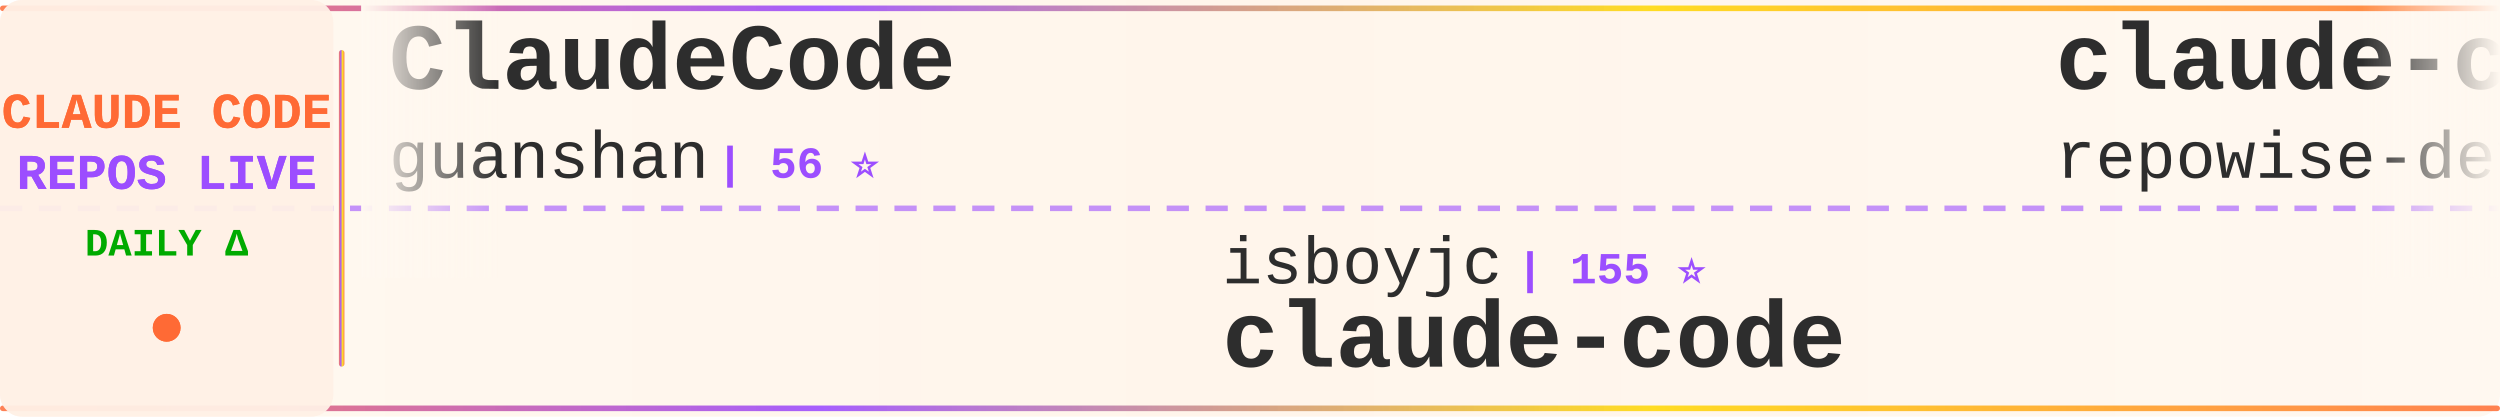
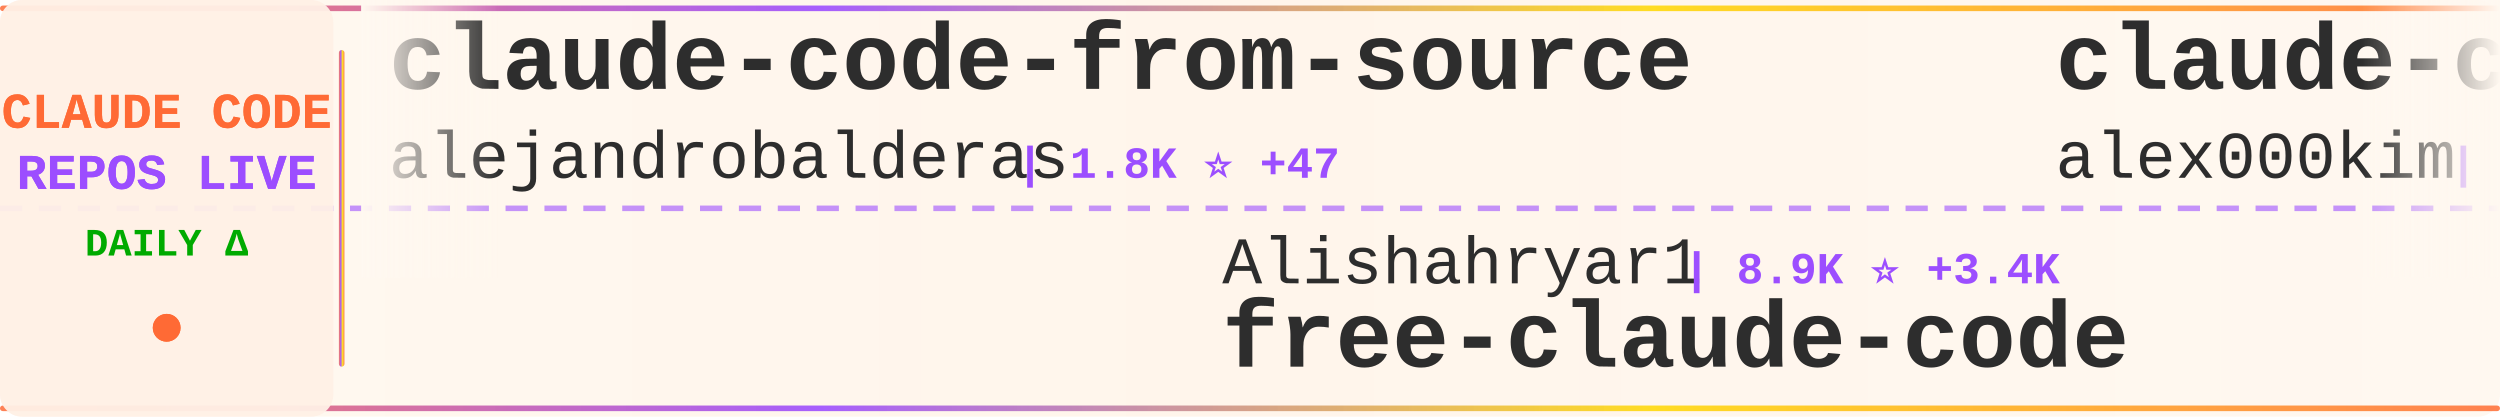
<svg xmlns="http://www.w3.org/2000/svg" width="900" height="150">
  <defs>
    <linearGradient id="tickerBg" x1="0%" y1="0%" x2="100%" y2="0%">
      <stop offset="0%" style="stop-color:#fff8f0;stop-opacity:0.98" />
      <stop offset="50%" style="stop-color:#fff5eb;stop-opacity:1" />
      <stop offset="100%" style="stop-color:#fff8f0;stop-opacity:0.98" />
    </linearGradient>
    <linearGradient id="borderGrad" x1="0%" y1="0%" x2="100%" y2="0%">
      <stop offset="0%" style="stop-color:#FF6B35;stop-opacity:0.85">
        <animate attributeName="stop-opacity" values="0.85;1;0.85" dur="2s" repeatCount="indefinite" />
      </stop>
      <stop offset="33%" style="stop-color:#9C4EFF;stop-opacity:0.9">
        <animate attributeName="stop-opacity" values="0.9;1;0.9" dur="2.2s" repeatCount="indefinite" />
      </stop>
      <stop offset="66%" style="stop-color:#FFD700;stop-opacity:0.85">
        <animate attributeName="stop-opacity" values="0.85;1;0.85" dur="1.8s" repeatCount="indefinite" />
      </stop>
      <stop offset="100%" style="stop-color:#FF6B35;stop-opacity:0.85">
        <animate attributeName="stop-opacity" values="0.85;1;0.85" dur="2s" repeatCount="indefinite" />
      </stop>
    </linearGradient>
    <filter id="textGlow">
      <feGaussianBlur stdDeviation="0.15" result="coloredBlur" />
      <feMerge>
        <feMergeNode in="coloredBlur" />
        <feMergeNode in="SourceGraphic" />
      </feMerge>
    </filter>
    <filter id="metricGlow">
      <feGaussianBlur stdDeviation="0.2" result="coloredBlur" />
      <feMerge>
        <feMergeNode in="coloredBlur" />
        <feMergeNode in="SourceGraphic" />
      </feMerge>
    </filter>
    <linearGradient id="leftFade" x1="0%" y1="0%" x2="100%" y2="0%">
      <stop offset="0%" style="stop-color:#fff8f0;stop-opacity:1" />
      <stop offset="100%" style="stop-color:#fff8f0;stop-opacity:0" />
    </linearGradient>
    <linearGradient id="rightFade" x1="0%" y1="0%" x2="100%" y2="0%">
      <stop offset="0%" style="stop-color:#fff8f0;stop-opacity:0" />
      <stop offset="100%" style="stop-color:#fff8f0;stop-opacity:1" />
    </linearGradient>
  </defs>
  <rect width="900" height="150" fill="url(#tickerBg)" rx="8" />
  <rect x="0" y="2" width="900" height="2" fill="url(#borderGrad)" rx="1" />
  <rect x="0" y="146" width="900" height="2" fill="url(#borderGrad)" rx="1" />
  <line x1="0" y1="75" x2="900" y2="75" stroke="#9C4EFF" stroke-width="2" stroke-dasharray="8 6" opacity="0.6" />
  <rect x="0" y="0" width="120" height="150" fill="#fff0e6" opacity="0.95" rx="8" />
  <text x="60" y="46" font-family="'Courier New', monospace" font-size="18" font-weight="bold" fill="#FF6B35" text-anchor="middle" filter="url(#textGlow)">
    CLAUDE CODE
  </text>
  <text x="60" y="68" font-family="'Courier New', monospace" font-size="18" font-weight="bold" fill="#9C4EFF" text-anchor="middle" filter="url(#textGlow)">
    REPOS LIVE
  </text>
  <text x="60" y="92" font-family="'Courier New', monospace" font-size="14" font-weight="bold" fill="#00aa00" text-anchor="middle">
    DAILY Δ
  </text>
  <circle cx="60" cy="118" r="5" fill="#FF6B35" filter="url(#metricGlow)">
    <animate attributeName="r" values="4;6;4" dur="1.5s" repeatCount="indefinite" />
    <animate attributeName="opacity" values="0.6;1;0.6" dur="1.5s" repeatCount="indefinite" />
  </circle>
  <rect x="122" y="18" width="2" height="114" fill="url(#borderGrad)" rx="1" />
  <clipPath id="tickerClip">
    <rect x="130" y="0" width="770" height="150" />
  </clipPath>
  <g clip-path="url(#tickerClip)">
    <g id="tickerItems">
      <animateTransform attributeName="transform" attributeType="XML" type="translate" from="0 0" to="-3000 0" dur="54s" repeatCount="indefinite" />
      <g transform="translate(0, 0)">
-         <text x="140" y="32" font-family="'Courier New', monospace" font-size="34" font-weight="bold" fill="#2d2d2d">ClaudeCode</text>
-         <text x="140" y="64" font-family="'Courier New', monospace" font-size="24" font-weight="normal" fill="#2d2d2d" opacity="1.0">guanshan</text>
-         <text x="258" y="64" font-family="'Courier New', monospace" font-size="16" font-weight="bold" fill="#9C4EFF"> | 56 ⭐</text>
+         <text x="140" y="32" font-family="'Courier New', monospace" font-size="34" font-weight="bold" fill="#2d2d2d">claude-code-from-source</text>
+         <text x="140" y="64" font-family="'Courier New', monospace" font-size="24" font-weight="normal" fill="#2d2d2d" opacity="1.0">alejandrobalderas</text>
+         <text x="366" y="64" font-family="'Courier New', monospace" font-size="16" font-weight="bold" fill="#9C4EFF"> | 1.8K ⭐ +47</text>
      </g>
      <g transform="translate(300, 0)">
-         <text x="140" y="102" font-family="'Courier New', monospace" font-size="24" font-weight="normal" fill="#2d2d2d" opacity="1.0">isboyjc</text>
-         <text x="246" y="102" font-family="'Courier New', monospace" font-size="16" font-weight="bold" fill="#9C4EFF"> | 155 ⭐</text>
-         <text x="140" y="132" font-family="'Courier New', monospace" font-size="34" font-weight="bold" fill="#2d2d2d">claude-code</text>
+         <text x="140" y="102" font-family="'Courier New', monospace" font-size="24" font-weight="normal" fill="#2d2d2d" opacity="1.0">Alishahryar1</text>
+         <text x="306" y="102" font-family="'Courier New', monospace" font-size="16" font-weight="bold" fill="#9C4EFF"> | 8.9K ⭐ +3.4K</text>
+         <text x="140" y="132" font-family="'Courier New', monospace" font-size="34" font-weight="bold" fill="#2d2d2d">free-claude-code</text>
      </g>
      <g transform="translate(600, 0)">
-         <text x="140" y="32" font-family="'Courier New', monospace" font-size="34" font-weight="bold" fill="#2d2d2d">claude-code-prompts</text>
-         <text x="140" y="64" font-family="'Courier New', monospace" font-size="24" font-weight="normal" fill="#2d2d2d" opacity="1.0">repowise-dev</text>
-         <text x="306" y="64" font-family="'Courier New', monospace" font-size="16" font-weight="bold" fill="#9C4EFF"> | 962 ⭐ +5</text>
+         <text x="140" y="32" font-family="'Courier New', monospace" font-size="34" font-weight="bold" fill="#2d2d2d">claude-code</text>
+         <text x="140" y="64" font-family="'Courier New', monospace" font-size="24" font-weight="normal" fill="#2d2d2d" opacity="1.0">alex000kim</text>
+         <text x="282" y="64" font-family="'Courier New', monospace" font-size="16" font-weight="bold" fill="#9C4EFF"> | 219 ⭐</text>
      </g>
      <g transform="translate(900, 0)">
-         <text x="140" y="102" font-family="'Courier New', monospace" font-size="24" font-weight="normal" fill="#2d2d2d" opacity="1.0">feiskyer</text>
-         <text x="258" y="102" font-family="'Courier New', monospace" font-size="16" font-weight="bold" fill="#9C4EFF"> | 1.5K ⭐ +5</text>
-         <text x="140" y="132" font-family="'Courier New', monospace" font-size="34" font-weight="bold" fill="#2d2d2d">claude-code-settings</text>
+         <text x="140" y="102" font-family="'Courier New', monospace" font-size="24" font-weight="normal" fill="#2d2d2d" opacity="1.0">luongnv89</text>
+         <text x="270" y="102" font-family="'Courier New', monospace" font-size="16" font-weight="bold" fill="#9C4EFF"> | 28.7K ⭐ +221</text>
+         <text x="140" y="132" font-family="'Courier New', monospace" font-size="34" font-weight="bold" fill="#2d2d2d">claude-howto</text>
      </g>
      <g transform="translate(1200, 0)">
-         <text x="140" y="32" font-family="'Courier New', monospace" font-size="34" font-weight="bold" fill="#2d2d2d">awesome-claude-code-suba...</text>
-         <text x="140" y="64" font-family="'Courier New', monospace" font-size="24" font-weight="normal" fill="#2d2d2d" opacity="1.0">VoltAgent</text>
-         <text x="270" y="64" font-family="'Courier New', monospace" font-size="16" font-weight="bold" fill="#9C4EFF"> | 18.2K ⭐ +123</text>
+         <text x="140" y="32" font-family="'Courier New', monospace" font-size="34" font-weight="bold" fill="#2d2d2d">claude-code</text>
+         <text x="140" y="64" font-family="'Courier New', monospace" font-size="24" font-weight="normal" fill="#2d2d2d" opacity="1.0">yasasbanukaofficial</text>
+         <text x="390" y="64" font-family="'Courier New', monospace" font-size="16" font-weight="bold" fill="#9C4EFF"> | 2.8K ⭐ +28</text>
      </g>
      <g transform="translate(1500, 0)">
-         <text x="140" y="102" font-family="'Courier New', monospace" font-size="24" font-weight="normal" fill="#2d2d2d" opacity="1.0">claude-code-best</text>
-         <text x="354" y="102" font-family="'Courier New', monospace" font-size="16" font-weight="bold" fill="#9C4EFF"> | 16.8K ⭐ +88</text>
-         <text x="140" y="132" font-family="'Courier New', monospace" font-size="34" font-weight="bold" fill="#2d2d2d">claude-code</text>
+         <text x="140" y="102" font-family="'Courier New', monospace" font-size="24" font-weight="normal" fill="#2d2d2d" opacity="1.0">JrCx7scC</text>
+         <text x="258" y="102" font-family="'Courier New', monospace" font-size="16" font-weight="bold" fill="#9C4EFF"> | 360 ⭐ +1</text>
+         <text x="140" y="132" font-family="'Courier New', monospace" font-size="34" font-weight="bold" fill="#2d2d2d">claude-code-source</text>
      </g>
      <g transform="translate(1800, 0)">
-         <text x="140" y="32" font-family="'Courier New', monospace" font-size="34" font-weight="bold" fill="#2d2d2d">claude-code-source-build</text>
-         <text x="140" y="64" font-family="'Courier New', monospace" font-size="24" font-weight="normal" fill="#2d2d2d" opacity="1.0">andrew-kramer-inno</text>
-         <text x="378" y="64" font-family="'Courier New', monospace" font-size="16" font-weight="bold" fill="#9C4EFF"> | 577 ⭐ +1</text>
+         <text x="140" y="32" font-family="'Courier New', monospace" font-size="34" font-weight="bold" fill="#2d2d2d">claude-code</text>
+         <text x="140" y="64" font-family="'Courier New', monospace" font-size="24" font-weight="normal" fill="#2d2d2d" opacity="1.0">claude-code-best</text>
+         <text x="354" y="64" font-family="'Courier New', monospace" font-size="16" font-weight="bold" fill="#9C4EFF"> | 16.9K ⭐ +88</text>
      </g>
      <g transform="translate(2100, 0)">
-         <text x="140" y="102" font-family="'Courier New', monospace" font-size="24" font-weight="normal" fill="#2d2d2d" opacity="1.0">bfly123</text>
-         <text x="246" y="102" font-family="'Courier New', monospace" font-size="16" font-weight="bold" fill="#9C4EFF"> | 2.3K ⭐ +10</text>
-         <text x="140" y="132" font-family="'Courier New', monospace" font-size="34" font-weight="bold" fill="#2d2d2d">claude_code_bridge</text>
+         <text x="140" y="102" font-family="'Courier New', monospace" font-size="24" font-weight="normal" fill="#2d2d2d" opacity="1.0">disler</text>
+         <text x="234" y="102" font-family="'Courier New', monospace" font-size="16" font-weight="bold" fill="#9C4EFF"> | 3.6K ⭐ +3</text>
+         <text x="140" y="132" font-family="'Courier New', monospace" font-size="34" font-weight="bold" fill="#2d2d2d">claude-code-hooks-master...</text>
      </g>
      <g transform="translate(2400, 0)">
-         <text x="140" y="32" font-family="'Courier New', monospace" font-size="34" font-weight="bold" fill="#2d2d2d">claude-plugins-official</text>
-         <text x="140" y="64" font-family="'Courier New', monospace" font-size="24" font-weight="normal" fill="#2d2d2d" opacity="1.0">anthropics</text>
-         <text x="282" y="64" font-family="'Courier New', monospace" font-size="16" font-weight="bold" fill="#9C4EFF"> | 17.7K ⭐ +75</text>
+         <text x="140" y="32" font-family="'Courier New', monospace" font-size="34" font-weight="bold" fill="#2d2d2d">Claude-Code-x-OpenClaw-G...</text>
+         <text x="140" y="64" font-family="'Courier New', monospace" font-size="24" font-weight="normal" fill="#2d2d2d" opacity="1.0">KimYx0207</text>
+         <text x="270" y="64" font-family="'Courier New', monospace" font-size="16" font-weight="bold" fill="#9C4EFF"> | 3.5K ⭐ +11</text>
      </g>
      <g transform="translate(2700, 0)">
-         <text x="140" y="102" font-family="'Courier New', monospace" font-size="24" font-weight="normal" fill="#2d2d2d" opacity="1.0">lowcortisolprogrammer</text>
-         <text x="414" y="102" font-family="'Courier New', monospace" font-size="16" font-weight="bold" fill="#9C4EFF"> | 173 ⭐</text>
-         <text x="140" y="132" font-family="'Courier New', monospace" font-size="34" font-weight="bold" fill="#2d2d2d">claude-code</text>
+         <text x="140" y="102" font-family="'Courier New', monospace" font-size="24" font-weight="normal" fill="#2d2d2d" opacity="1.0">ChrisWiles</text>
+         <text x="282" y="102" font-family="'Courier New', monospace" font-size="16" font-weight="bold" fill="#9C4EFF"> | 5.8K ⭐ +6</text>
+         <text x="140" y="132" font-family="'Courier New', monospace" font-size="34" font-weight="bold" fill="#2d2d2d">claude-code-showcase</text>
      </g>
      <g transform="translate(3000, 0)">
-         <text x="140" y="32" font-family="'Courier New', monospace" font-size="34" font-weight="bold" fill="#2d2d2d">ClaudeCode</text>
-         <text x="140" y="64" font-family="'Courier New', monospace" font-size="24" font-weight="normal" fill="#2d2d2d" opacity="1.0">guanshan</text>
-         <text x="258" y="64" font-family="'Courier New', monospace" font-size="16" font-weight="bold" fill="#9C4EFF"> | 56 ⭐</text>
+         <text x="140" y="32" font-family="'Courier New', monospace" font-size="34" font-weight="bold" fill="#2d2d2d">claude-code-from-source</text>
+         <text x="140" y="64" font-family="'Courier New', monospace" font-size="24" font-weight="normal" fill="#2d2d2d" opacity="1.0">alejandrobalderas</text>
+         <text x="366" y="64" font-family="'Courier New', monospace" font-size="16" font-weight="bold" fill="#9C4EFF"> | 1.8K ⭐ +47</text>
      </g>
      <g transform="translate(3300, 0)">
-         <text x="140" y="102" font-family="'Courier New', monospace" font-size="24" font-weight="normal" fill="#2d2d2d" opacity="1.0">isboyjc</text>
-         <text x="246" y="102" font-family="'Courier New', monospace" font-size="16" font-weight="bold" fill="#9C4EFF"> | 155 ⭐</text>
-         <text x="140" y="132" font-family="'Courier New', monospace" font-size="34" font-weight="bold" fill="#2d2d2d">claude-code</text>
+         <text x="140" y="102" font-family="'Courier New', monospace" font-size="24" font-weight="normal" fill="#2d2d2d" opacity="1.0">Alishahryar1</text>
+         <text x="306" y="102" font-family="'Courier New', monospace" font-size="16" font-weight="bold" fill="#9C4EFF"> | 8.9K ⭐ +3.4K</text>
+         <text x="140" y="132" font-family="'Courier New', monospace" font-size="34" font-weight="bold" fill="#2d2d2d">free-claude-code</text>
      </g>
      <g transform="translate(3600, 0)">
-         <text x="140" y="32" font-family="'Courier New', monospace" font-size="34" font-weight="bold" fill="#2d2d2d">claude-code-prompts</text>
-         <text x="140" y="64" font-family="'Courier New', monospace" font-size="24" font-weight="normal" fill="#2d2d2d" opacity="1.0">repowise-dev</text>
-         <text x="306" y="64" font-family="'Courier New', monospace" font-size="16" font-weight="bold" fill="#9C4EFF"> | 962 ⭐ +5</text>
+         <text x="140" y="32" font-family="'Courier New', monospace" font-size="34" font-weight="bold" fill="#2d2d2d">claude-code</text>
+         <text x="140" y="64" font-family="'Courier New', monospace" font-size="24" font-weight="normal" fill="#2d2d2d" opacity="1.0">alex000kim</text>
+         <text x="282" y="64" font-family="'Courier New', monospace" font-size="16" font-weight="bold" fill="#9C4EFF"> | 219 ⭐</text>
      </g>
      <g transform="translate(3900, 0)">
-         <text x="140" y="102" font-family="'Courier New', monospace" font-size="24" font-weight="normal" fill="#2d2d2d" opacity="1.0">feiskyer</text>
-         <text x="258" y="102" font-family="'Courier New', monospace" font-size="16" font-weight="bold" fill="#9C4EFF"> | 1.5K ⭐ +5</text>
-         <text x="140" y="132" font-family="'Courier New', monospace" font-size="34" font-weight="bold" fill="#2d2d2d">claude-code-settings</text>
+         <text x="140" y="102" font-family="'Courier New', monospace" font-size="24" font-weight="normal" fill="#2d2d2d" opacity="1.0">luongnv89</text>
+         <text x="270" y="102" font-family="'Courier New', monospace" font-size="16" font-weight="bold" fill="#9C4EFF"> | 28.7K ⭐ +221</text>
+         <text x="140" y="132" font-family="'Courier New', monospace" font-size="34" font-weight="bold" fill="#2d2d2d">claude-howto</text>
      </g>
    </g>
  </g>
  <rect x="130" y="0" width="50" height="100" fill="url(#leftFade)" />
  <rect x="850" y="0" width="50" height="100" fill="url(#rightFade)" />
</svg>
